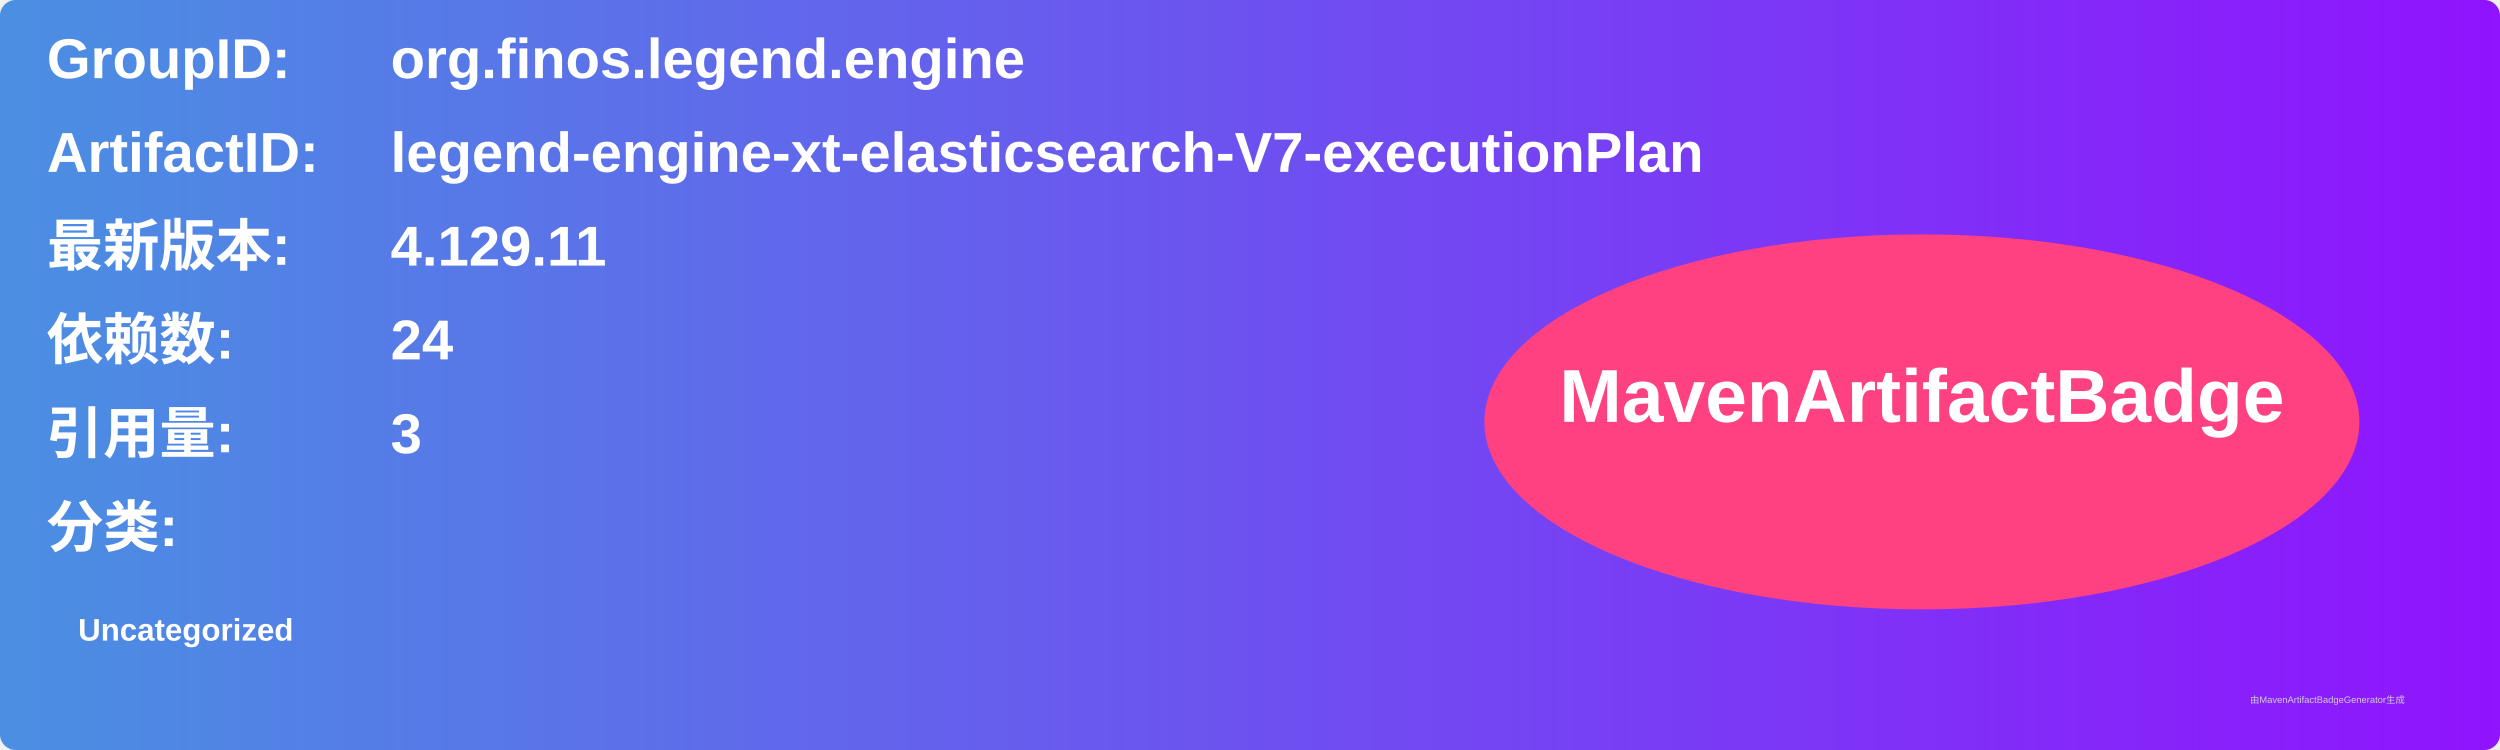
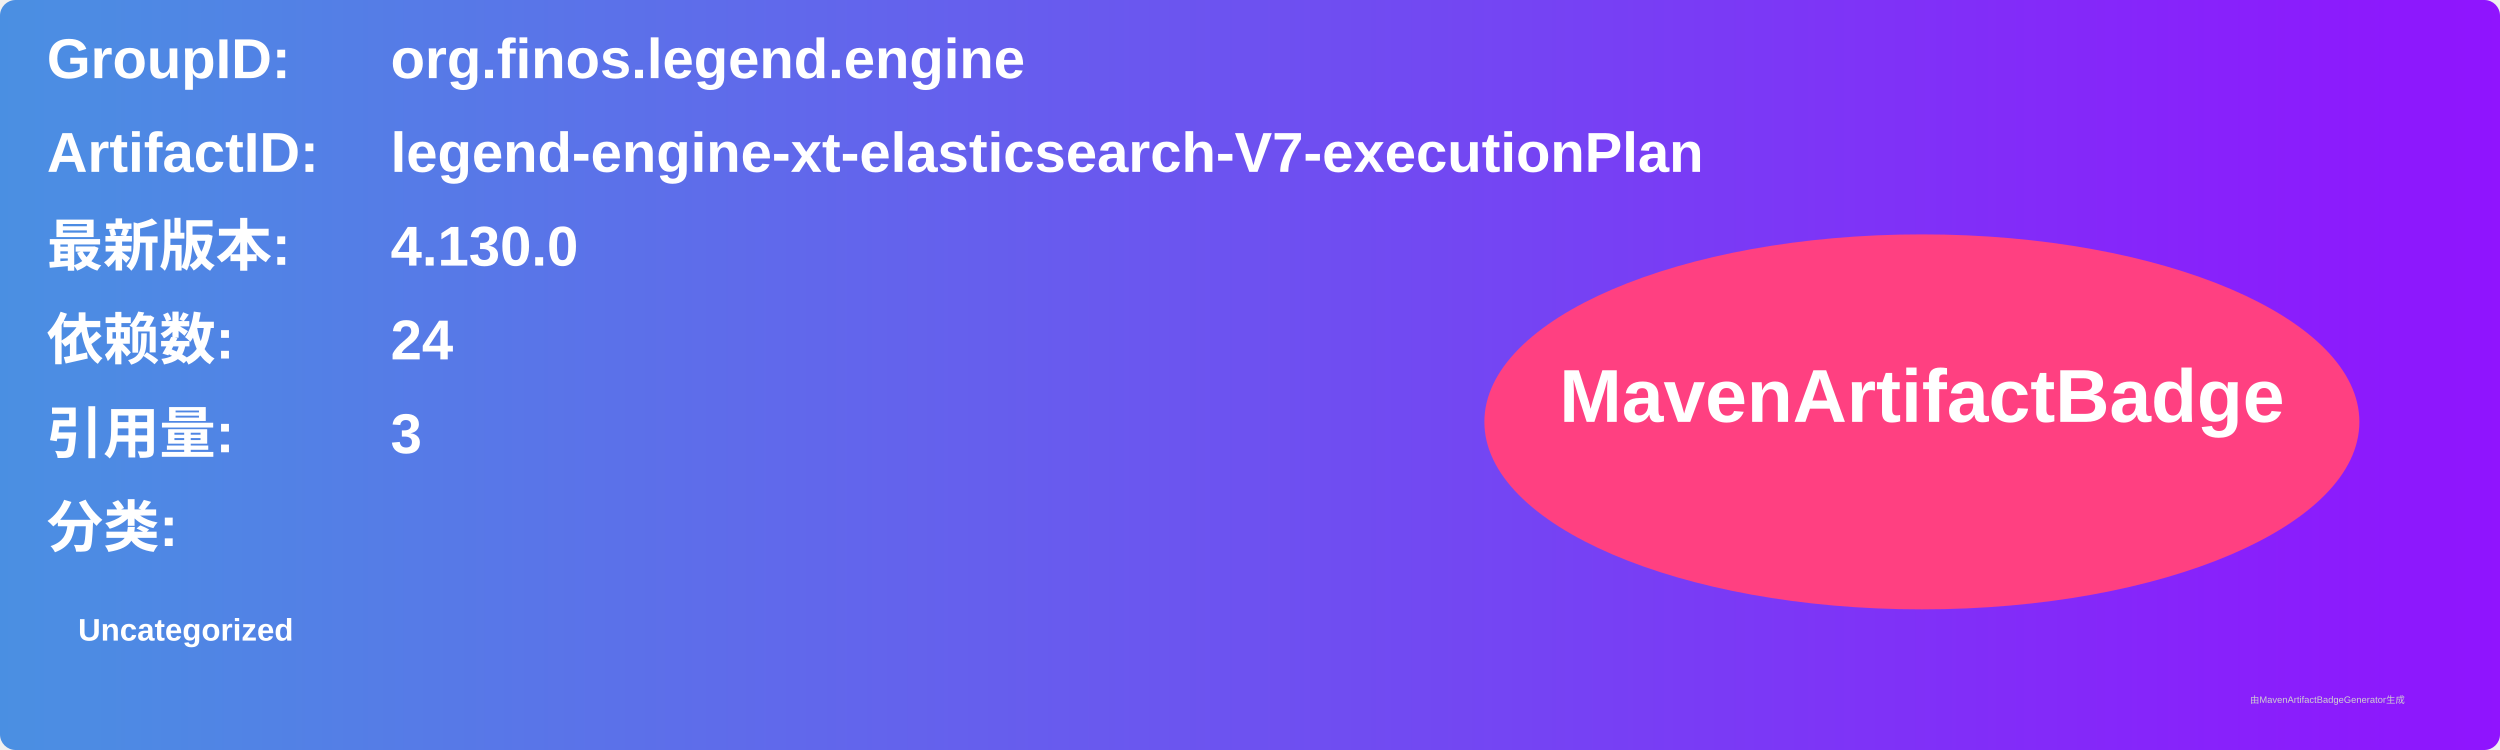
<svg xmlns="http://www.w3.org/2000/svg" width="800" height="240" viewBox="0 0 800 240">
  <linearGradient id="grad" x1="0%" y1="0%" x2="100%" y2="0%">
    <stop offset="0%" stop-color="#4a90e2" />
    <stop offset="100%" stop-color="#9013fe" />
  </linearGradient>
  <rect width="100%" height="100%" rx="5" ry="5" fill="url(#grad)" />
  <g transform="translate(15, 15)">
    <text x="0" y="10" font-family="Arial" font-size="18" fill="white" font-weight="bold" width="260">GroupID:</text>
    <text x="110" y="10" font-family="Arial" font-size="18" fill="white" font-weight="bold" width="460">org.finos.legend.engine</text>
    <text x="0" y="40" font-family="Arial" font-size="18" fill="white" font-weight="bold" width="260">ArtifactID:</text>
    <text x="110" y="40" font-family="Arial" font-size="18" fill="white" font-weight="bold" width="460">legend-engine-xt-elasticsearch-V7-executionPlan</text>
    <text x="0" y="70" font-family="Arial" font-size="18" fill="white" font-weight="bold">最新版本:</text>
    <text x="110" y="70" font-family="Arial" font-size="18" fill="white" font-weight="bold">
-       <tspan font-weight="bold">4.129.11</tspan>
+       <tspan font-weight="bold">4.130.0</tspan>
    </text>
    <text x="0" y="100" font-family="Arial" font-size="18" fill="white" font-weight="bold">依赖数: </text>
    <text x="110" y="100" font-family="Arial" font-size="18" fill="white">
      <tspan font-weight="bold">24</tspan>
    </text>
    <text x="0" y="130" font-family="Arial" font-size="18" fill="white" font-weight="bold">引用量: </text>
    <text x="110" y="130" font-family="Arial" font-size="18" fill="white">
      <tspan font-weight="bold">3</tspan>
    </text>
    <text x="0" y="160" font-family="Arial" font-size="18" fill="white" font-weight="bold">分类:</text>
    <text x="10" y="190" font-family="Arial" font-size="10" fill="white">
      <tspan font-weight="bold">Uncategorized</tspan>
    </text>
    <ellipse cx="600" cy="120" rx="140" ry="60" fill="#ff4081" />
    <text x="600" y="120" text-anchor="middle" font-family="Arial" font-size="24" fill="white" font-weight="bold">MavenArtifactBadge</text>
  </g>
  <text x="720" y="225" font-family="Arial" font-size="3" fill="#d0d0d0">由MavenArtifactBadgeGenerator生成</text>
</svg>
